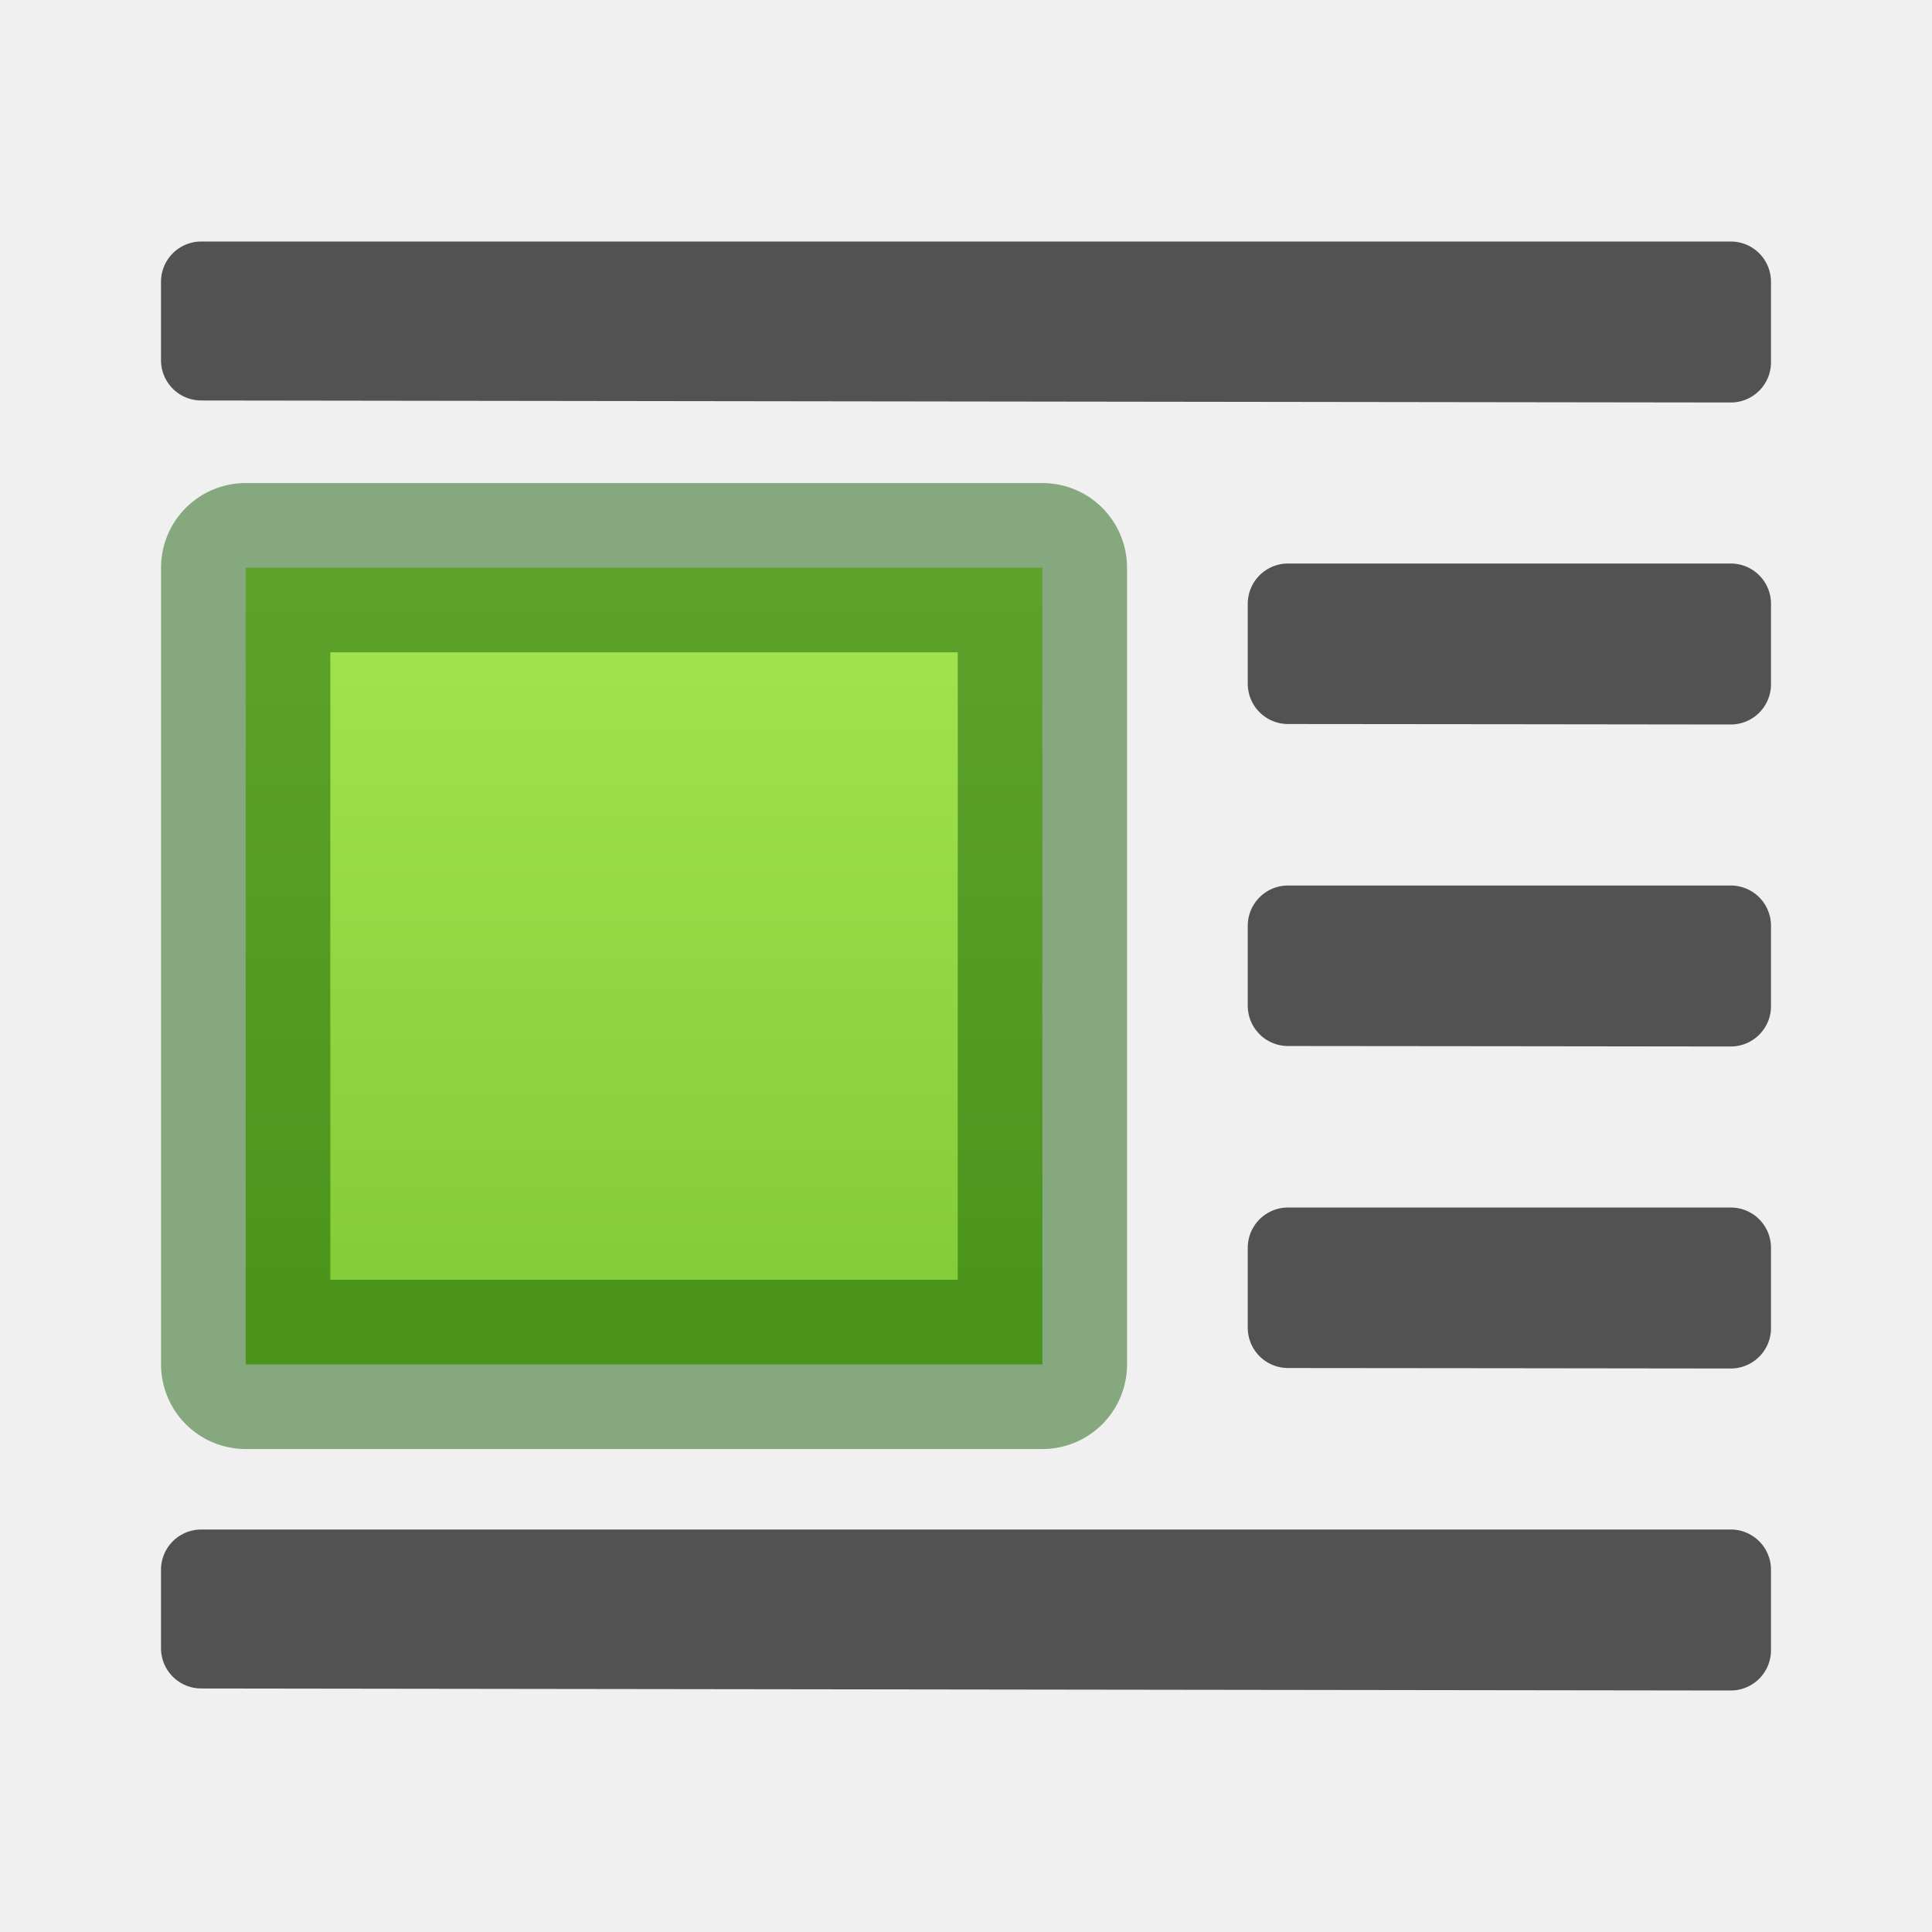
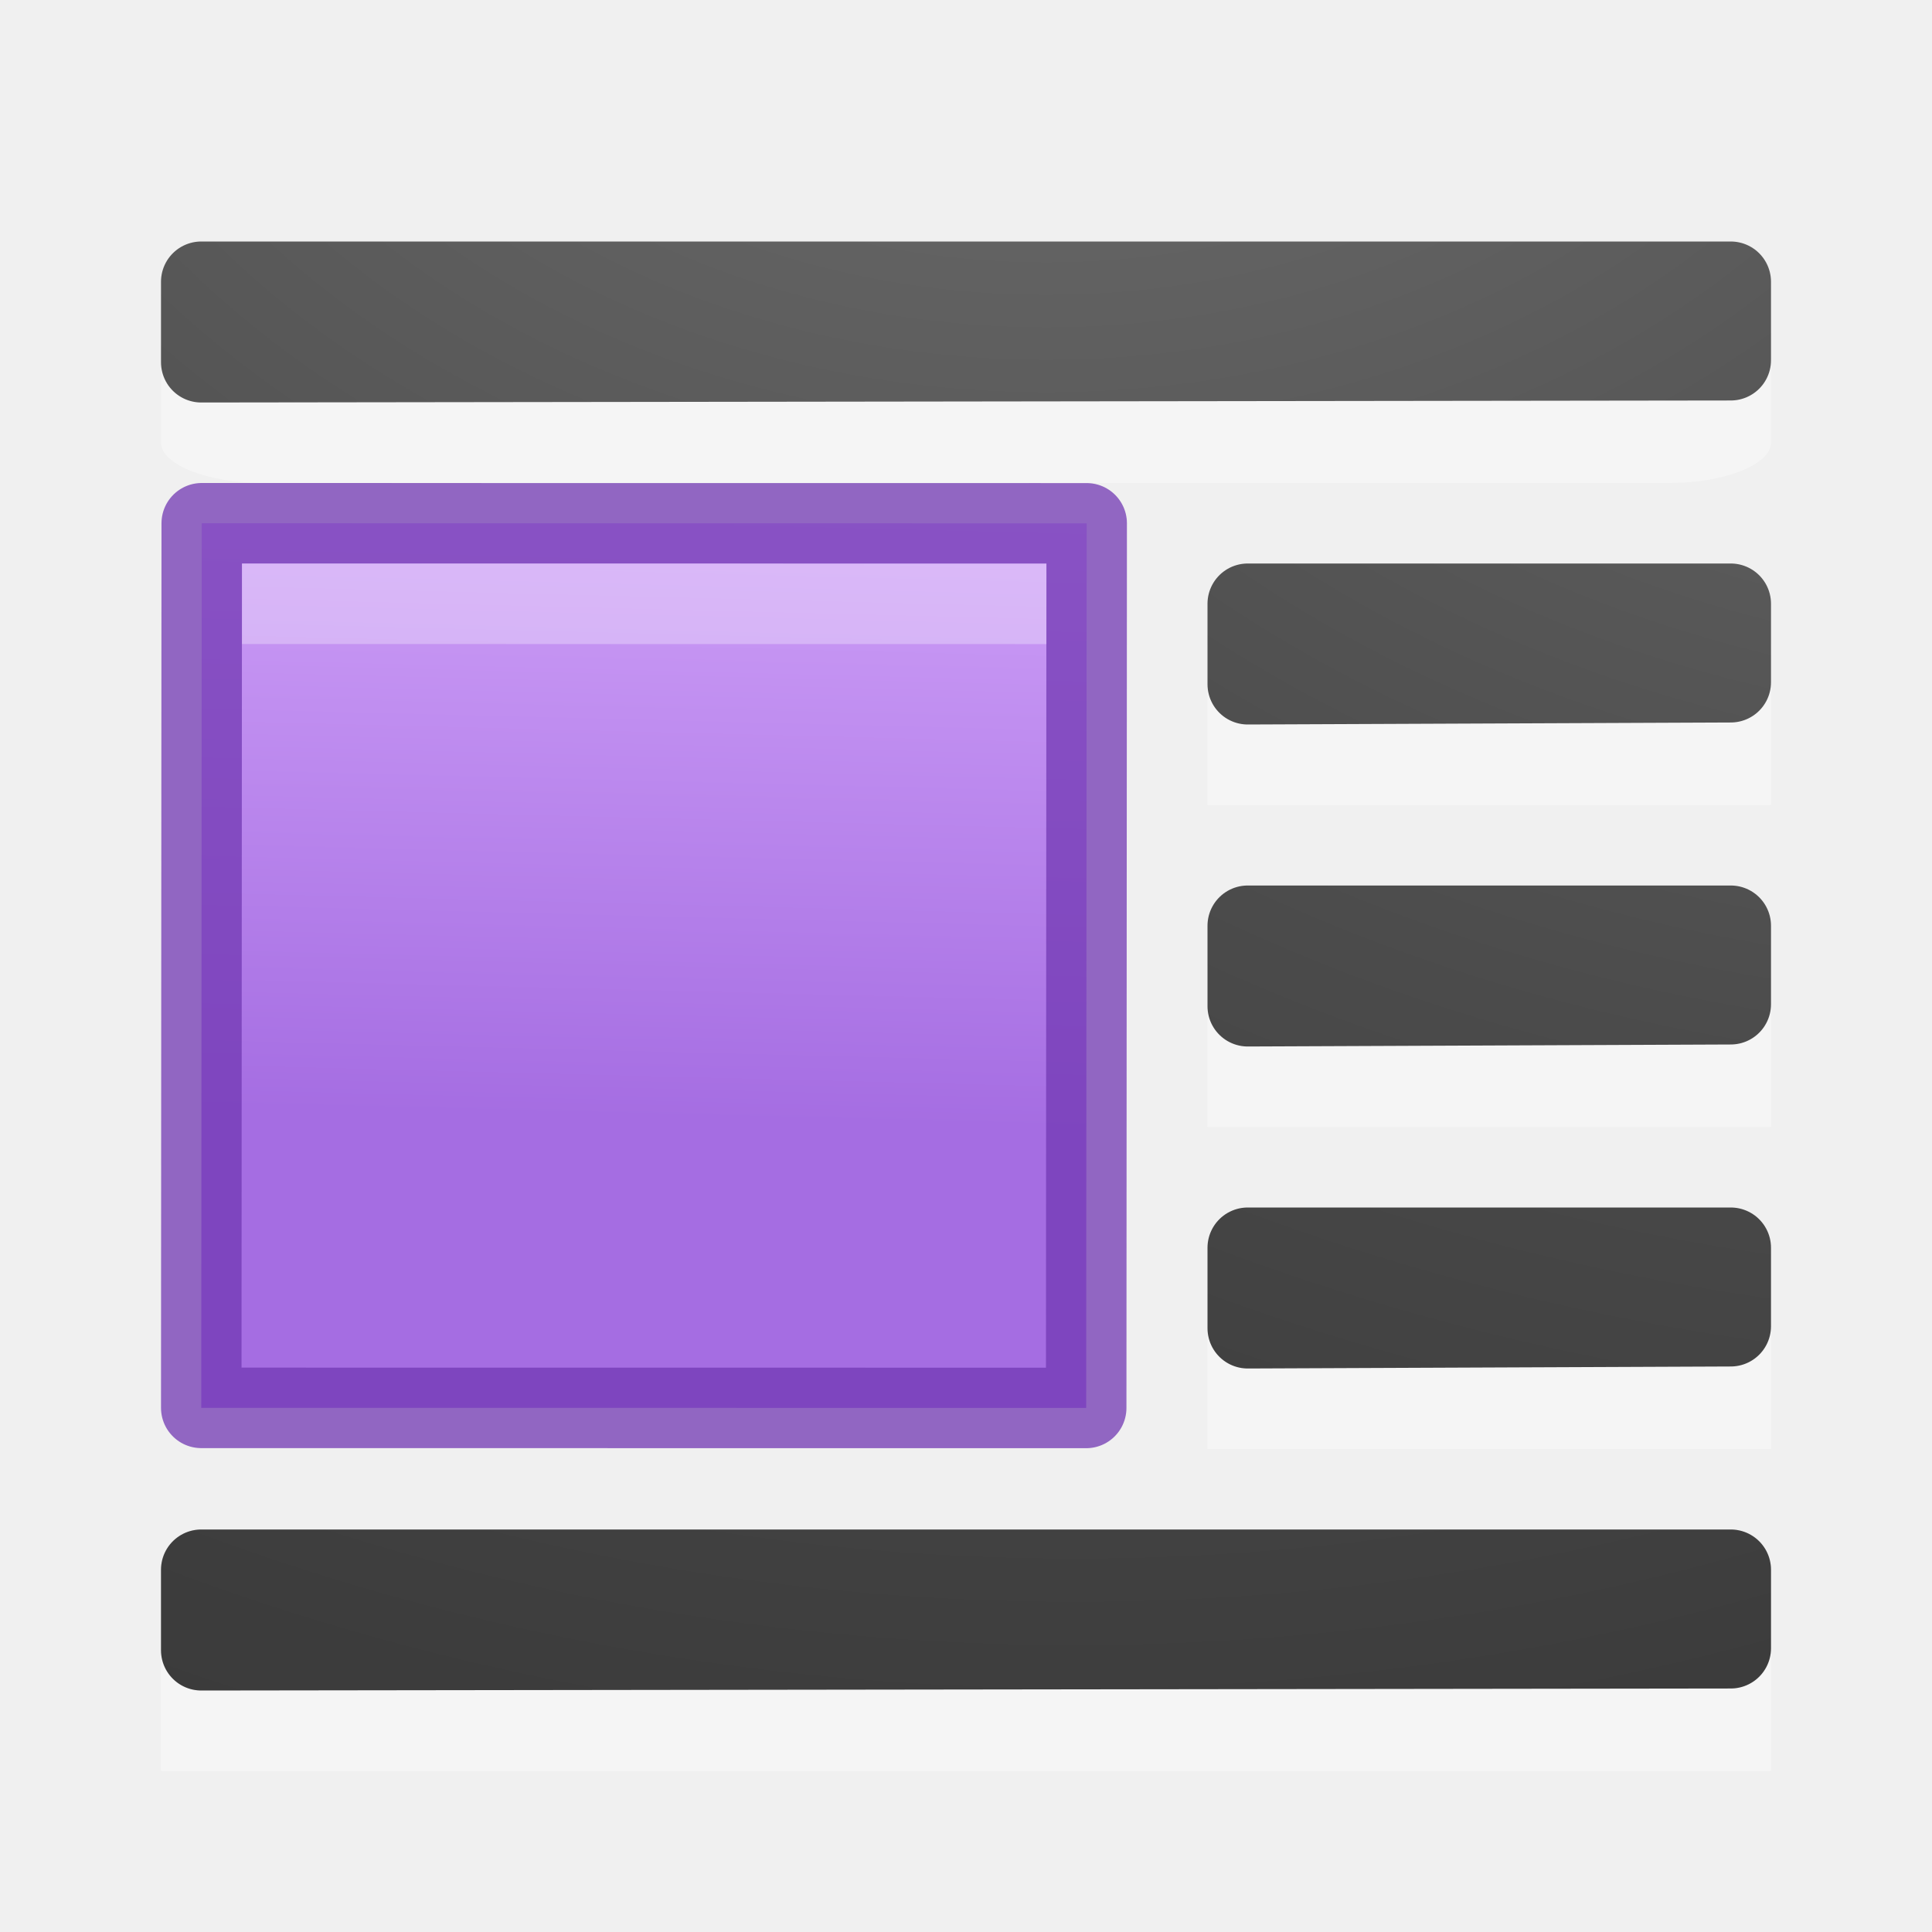
- <svg xmlns="http://www.w3.org/2000/svg" viewBox="0 0 24 24">
-   <linearGradient id="a" gradientTransform="matrix(-1 0 0 1 24 4)" gradientUnits="userSpaceOnUse" x1="17.393" x2="2.143" y1="13.929" y2="2.321">
-     <stop offset="0" stop-color="#1f1f1f" />
-     <stop offset="1" stop-color="#5c5c5c" />
+ <svg xmlns="http://www.w3.org/2000/svg" xmlns:xlink="http://www.w3.org/1999/xlink" height="24" width="24" version="1.1" id="svg43">
+   <defs id="defs47">
+     <linearGradient id="d-6" gradientTransform="matrix(1.4,0,0,-1.5,0.8,24.75)" gradientUnits="userSpaceOnUse" x1="6.689" x2="6.571" y1="5.48" y2="0.5">
+       <stop offset="0" stop-color="#cd9ef7" id="stop5006" />
+       <stop offset="1" stop-color="#a56de2" id="stop5008" />
+     </linearGradient>
+     <radialGradient xlink:href="#a" id="radialGradient5783" gradientUnits="userSpaceOnUse" gradientTransform="matrix(-2.864286,1.9e-7,-1.5e-7,-2.185714,8.778565,-83.0124)" cx="-1.599" cy="-37.097" r="10" />
+   </defs>
+   <linearGradient id="a">
+     <stop offset="0" stop-color="#737373" id="stop2" />
+     <stop offset=".262" stop-color="#636363" id="stop4" />
+     <stop offset=".705" stop-color="#4b4b4b" id="stop6" />
+     <stop offset="1" stop-color="#3f3f3f" id="stop8" />
  </linearGradient>
-   <linearGradient id="b" gradientTransform="matrix(.9485006 0 0 1.133552 -8.494309 -8.509814)" gradientUnits="userSpaceOnUse" x1="23.732" x2="23.732" y1="5.394" y2="39.735">
-     <stop offset="0" stop-color="#cdf87e" />
-     <stop offset=".262" stop-color="#a2e34f" />
-     <stop offset=".661" stop-color="#68b723" />
-     <stop offset="1" stop-color="#1d7e0d" />
-   </linearGradient>
-   <g stroke-linejoin="round">
-     <path d="m21.5 3.5v.998.002c-6.333-.01-12.667-.015-19-.025v-.975h19zm0 4v.998.002c-1.833-.003-3.667-.004-5.5-.006v-.994zm0 4v.998.002c-1.833-.003-3.667-.004-5.5-.006v-.994zm0 4v.998.002c-1.833-.003-3.667-.004-5.5-.006v-.994zm0 4v.998.002c-6.333-.01-12.667-.015-19-.025v-.975h19z" fill="url(#a)" opacity=".66" stroke="#000" stroke-linecap="round" />
-     <path d="m3.052 7.052v9.897h9.897v-9.897z" display="block" fill="url(#b)" stroke="#0f5a00" stroke-opacity=".474" stroke-width="2.103" />
+   <radialGradient id="b" cx="-1.474" cy="-42.064" gradientTransform="matrix(-2.864286,1.9e-7,-1.5e-7,-2.185714,8.778565,-95.0124)" gradientUnits="userSpaceOnUse" r="10" xlink:href="#a" />
+   <radialGradient id="c" cx="-1.449" cy="-38.927" gradientTransform="matrix(-2.864286,1.9e-7,-1.5e-7,-2.185714,8.778565,-87.0124)" gradientUnits="userSpaceOnUse" r="10" xlink:href="#a" />
+   <radialGradient id="d" cx="-1.549" cy="-40.659" gradientTransform="matrix(-2.864286,1.9e-7,-1.5e-7,-2.185714,8.778565,-91.0124)" gradientUnits="userSpaceOnUse" r="10" xlink:href="#a" />
+   <radialGradient id="e" cx="-1.599" cy="-37.097" gradientTransform="matrix(-2.864286,1.9e-7,-1.5e-7,-2.185714,8.778565,-83.0124)" gradientUnits="userSpaceOnUse" r="10" xlink:href="#a" />
+   <g id="g5773" transform="translate(0,-2)">
+     <g transform="translate(1.998104,-8)" id="g5735">
+       <path style="fill:url(#d-6);stroke:#7239b3;stroke-linecap:round;stroke-linejoin:round;stroke-opacity:0.75" d="m 0.502,27.489 10.993,0.001 0.006,-10.989 L 0.508,16.5 Z" id="path5011" />
+       <path style="opacity:0.3;fill:none;stroke:#ffffff" d="m 1.008,17.5 9.993,0.001" id="path5017" />
+     </g>
+     <g id="g41" transform="translate(0,2)">
+       <path style="opacity:0.35;fill:#ffffff" id="path15" d="m 22,4.5 c 0,-0.269 -0.577,-0.5 -1.25,-0.5 H 3.25 c -0.673,0 -1.25,0.23 -1.25,0.5 v 0.999 c 0,0.269 0.577,0.5 1.25,0.5 0.003,0.004 17.5,0 17.5,0 0.673,0 1.25,-0.23 1.25,-0.5 z" />
+       <path style="fill:none;stroke:url(#b);stroke-linecap:round;stroke-linejoin:round" id="path17" d="m 2.5,3.5 v 0.998 0.002 C 8.833,4.49 15.167,4.485 21.5,4.475 V 3.5 Z" />
+       <g id="g1031" transform="translate(13)">
+         <path d="M 9,12.002 H 2 V 14 h 7 z" id="path21" style="opacity:0.35;fill:#ffffff" />
+         <path d="m 2.5,11.5 v 0.998 0.002 L 8.5,12.475 V 11.5 H 2.5 Z" id="path23" style="fill:none;stroke:url(#c);stroke-linecap:round;stroke-linejoin:round" />
+         <path d="M 9,8.002 H 2 V 10 h 7 z" id="path27" style="opacity:0.35;fill:#ffffff" />
+         <path d="m 2.5,7.5 v 0.998 0.002 L 8.5,8.475 V 7.5 Z" id="path29" style="fill:none;stroke:url(#d);stroke-linecap:round;stroke-linejoin:round" />
+         <path d="M 9,16.002 H 2 V 18 h 7 z" id="path33" style="opacity:0.35;fill:#ffffff" />
+         <path style="fill:none;stroke:url(#e);stroke-linecap:round;stroke-linejoin:round" id="path35" d="m 2.5,15.5 v 0.998 0.002 L 8.5,16.475 V 15.5 H 2.5 Z" />
+       </g>
+       <path d="M 22,20.002 H 2 V 22 h 20 z" id="path870" style="opacity:0.35;fill:#ffffff" />
+       <g id="g5779" style="fill:none;stroke-linecap:round;stroke-linejoin:round" transform="translate(0,4)">
+         <path d="m 2.5,15.5 v 0.998 0.002 c 6.333,-0.01 12.667,-0.015 19,-0.025 V 15.5 H 2.5 Z" id="path5775" style="stroke:url(#radialGradient5783)" />
+         <path d="m 2.5,15.5 v 0.998 0.002 c 6.333,-0.01 12.667,-0.015 19,-0.025 v -0.975 h -19 z" id="path5777" style="opacity:0.1;stroke:#000000" />
+       </g>
+     </g>
  </g>
</svg>
